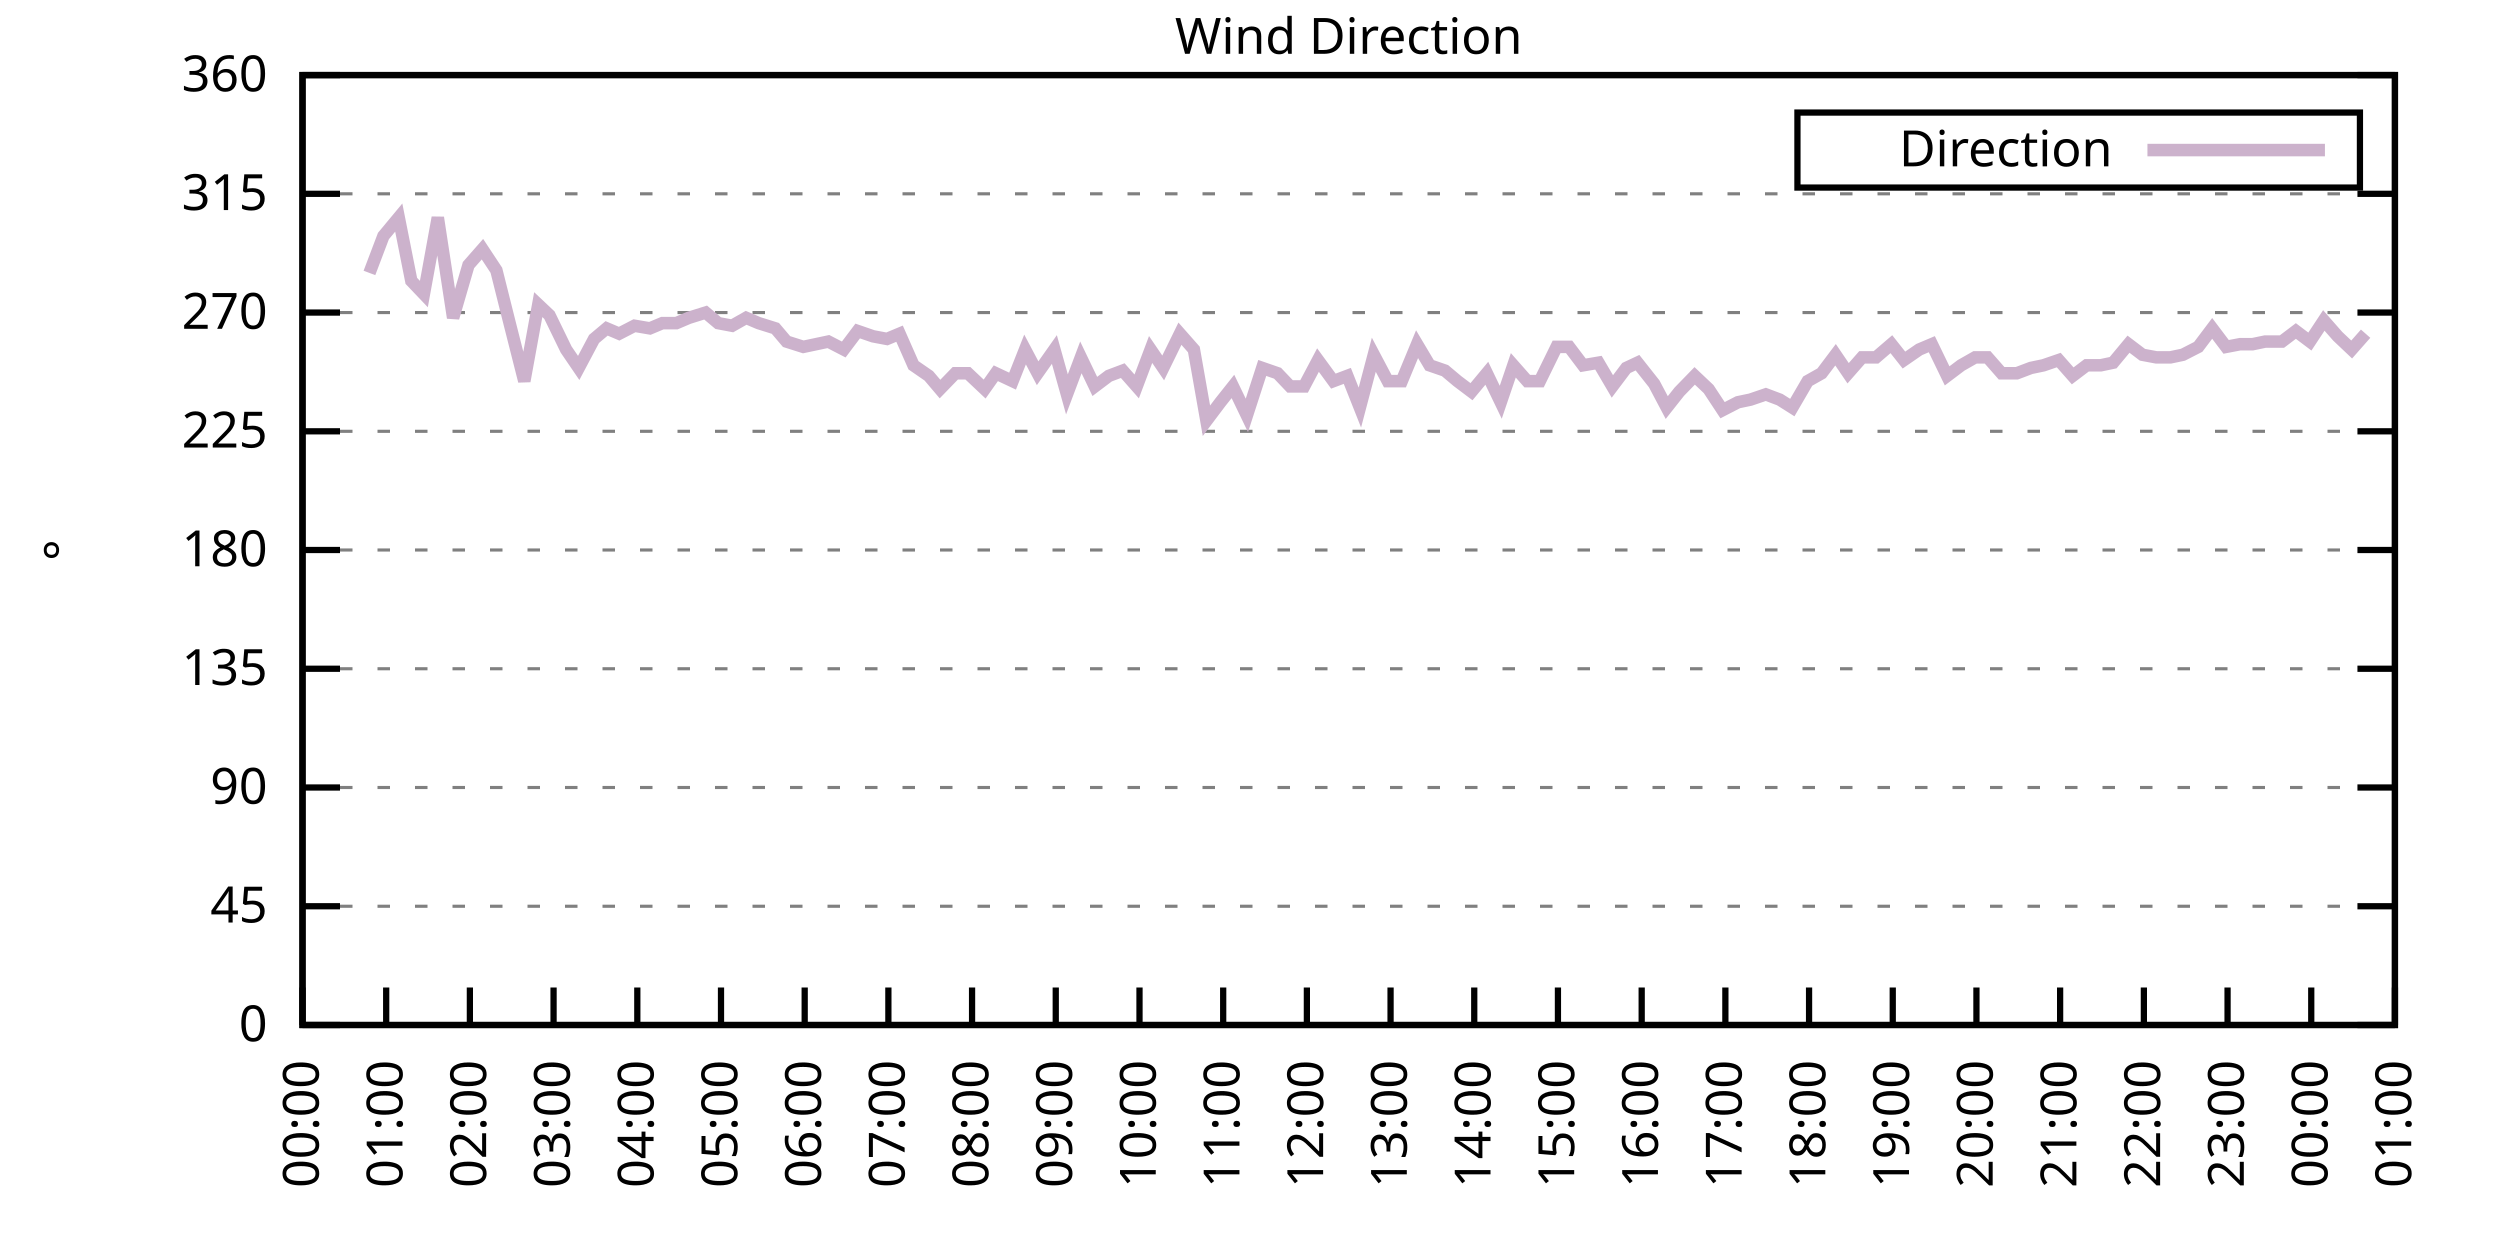
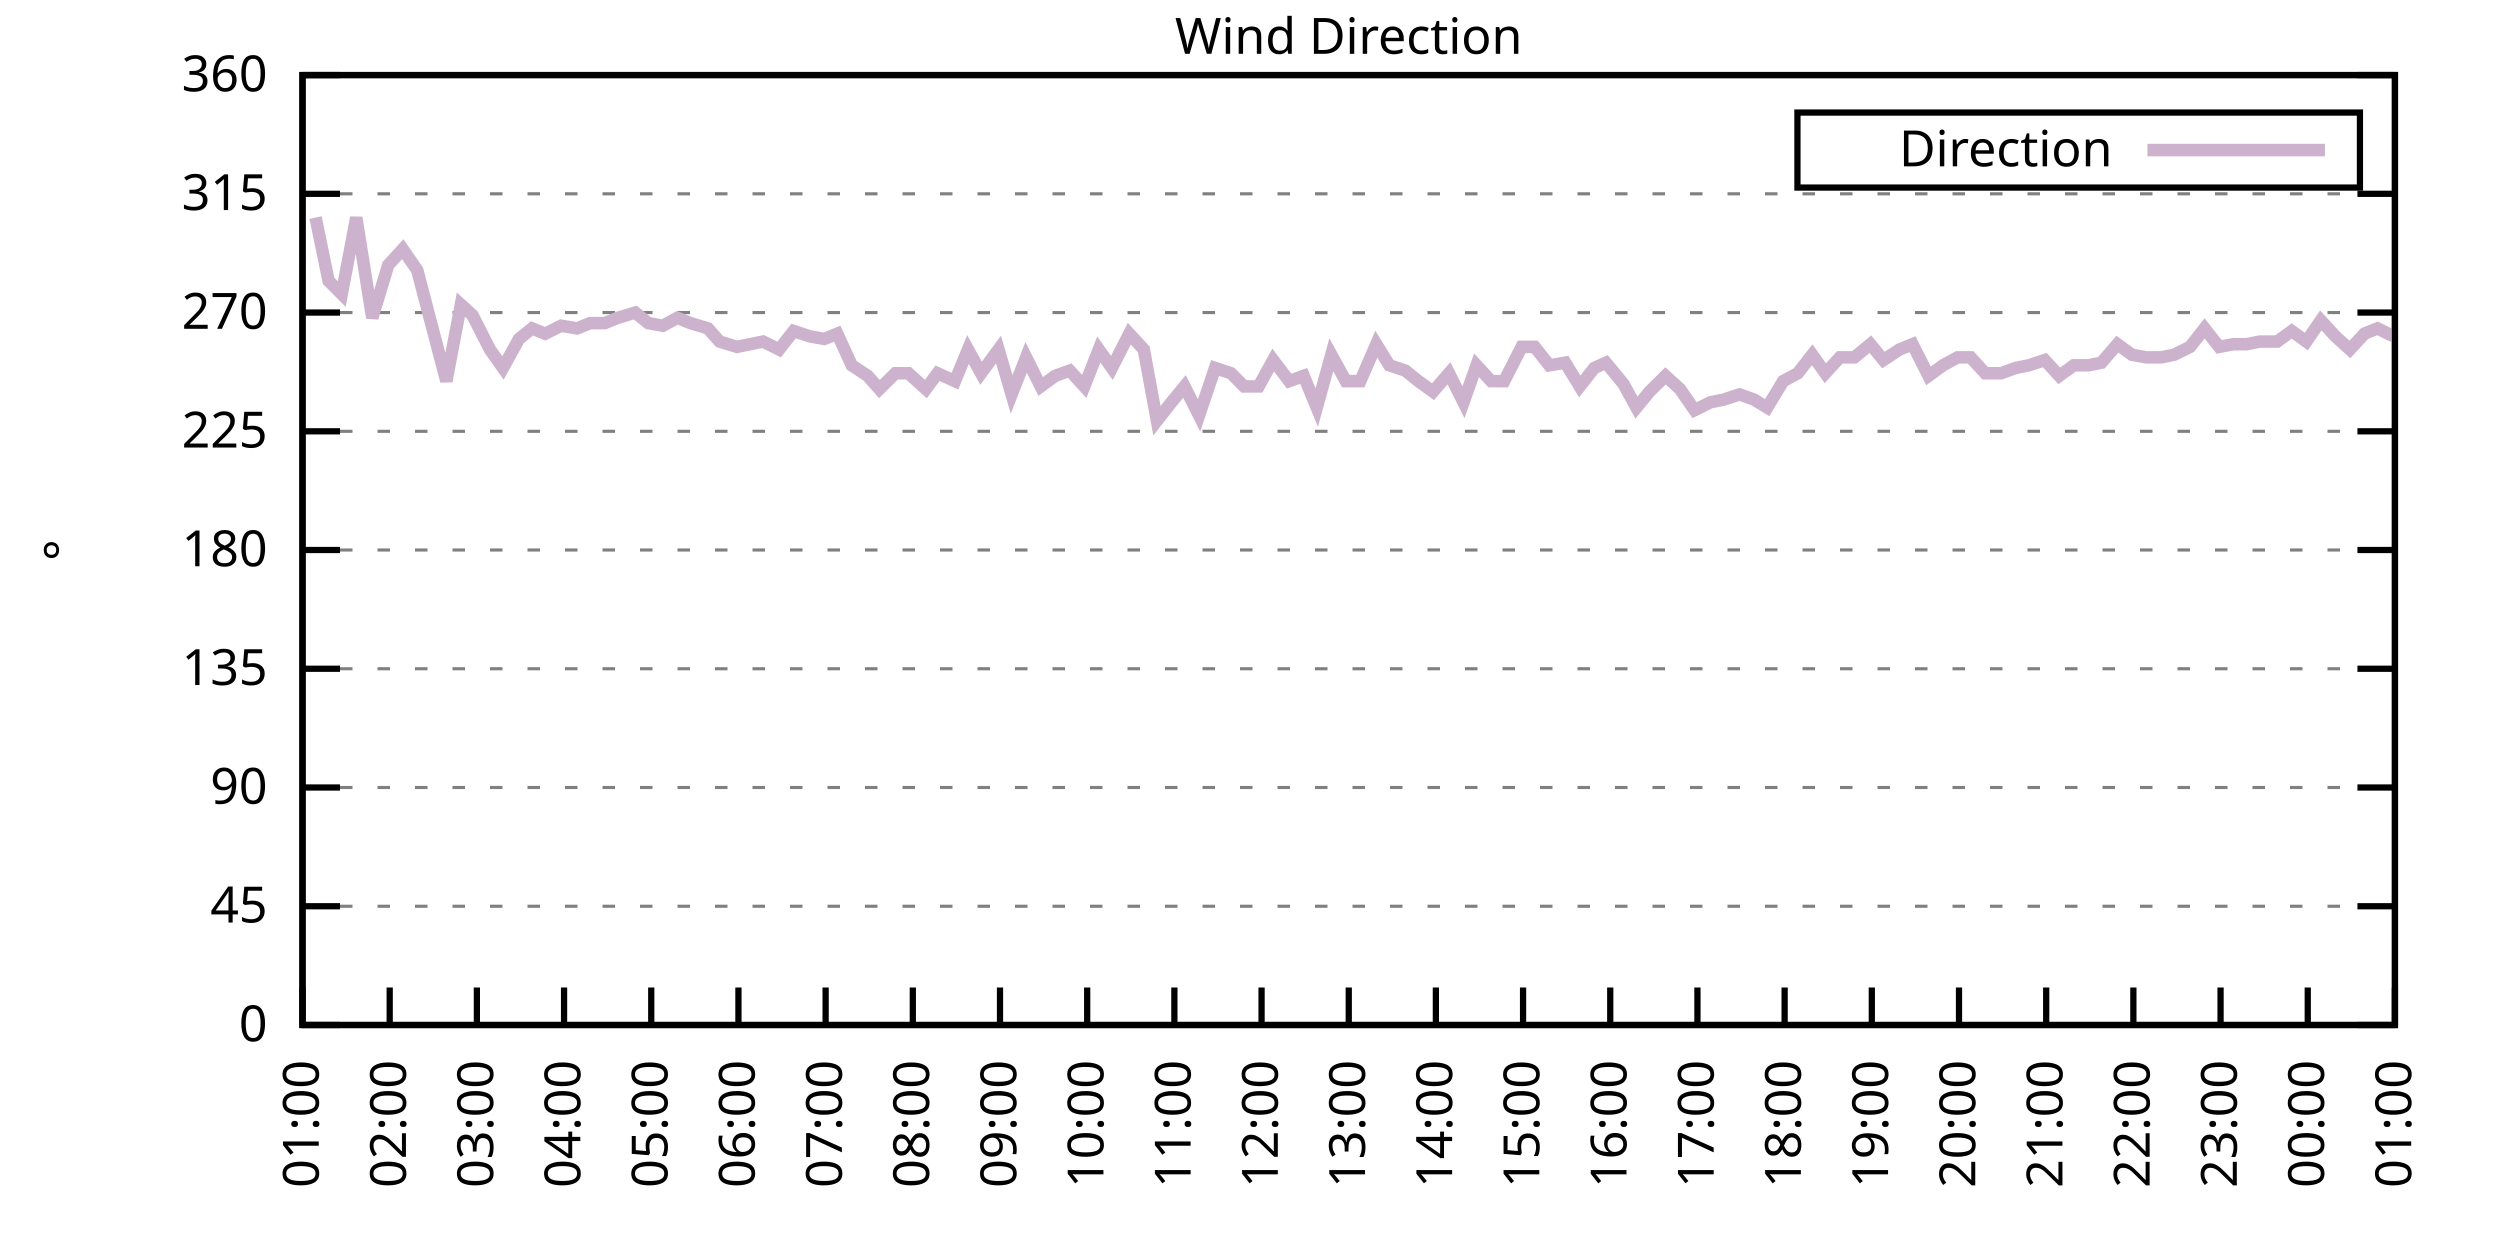
<svg xmlns="http://www.w3.org/2000/svg" xmlns:xlink="http://www.w3.org/1999/xlink" width="400" height="200" viewBox="0 0 400 200">
  <g id="gnuplot_canvas">
    <rect x="0" y="0" width="400" height="200" fill="none" />
    <defs>
      <circle id="gpDot" r="0.5" stroke-width="0.5" stroke="currentColor" />
      <path id="gpPt0" stroke-width="0.333" stroke="currentColor" d="M-1,0 h2 M0,-1 v2" />
      <path id="gpPt1" stroke-width="0.333" stroke="currentColor" d="M-1,-1 L1,1 M1,-1 L-1,1" />
      <path id="gpPt2" stroke-width="0.333" stroke="currentColor" d="M-1,0 L1,0 M0,-1 L0,1 M-1,-1 L1,1 M-1,1 L1,-1" />
      <rect id="gpPt3" stroke-width="0.333" stroke="currentColor" x="-1" y="-1" width="2" height="2" />
      <rect id="gpPt4" stroke-width="0.333" stroke="currentColor" fill="currentColor" x="-1" y="-1" width="2" height="2" />
      <circle id="gpPt5" stroke-width="0.333" stroke="currentColor" cx="0" cy="0" r="1" />
      <use xlink:href="#gpPt5" id="gpPt6" fill="currentColor" stroke="none" />
      <path id="gpPt7" stroke-width="0.333" stroke="currentColor" d="M0,-1.33 L-1.33,0.67 L1.33,0.67 z" />
      <use xlink:href="#gpPt7" id="gpPt8" fill="currentColor" stroke="none" />
      <use xlink:href="#gpPt7" id="gpPt9" stroke="currentColor" transform="rotate(180)" />
      <use xlink:href="#gpPt9" id="gpPt10" fill="currentColor" stroke="none" />
      <use xlink:href="#gpPt3" id="gpPt11" stroke="currentColor" transform="rotate(45)" />
      <use xlink:href="#gpPt11" id="gpPt12" fill="currentColor" stroke="none" />
      <path id="gpPt13" stroke-width="0.333" stroke="currentColor" d="M0,1.330 L1.265,0.411 L0.782,-1.067 L-0.782,-1.076 L-1.265,0.411 z" />
      <use xlink:href="#gpPt13" id="gpPt14" fill="currentColor" stroke="none" />
      <filter id="textbox" filterUnits="objectBoundingBox" x="0" y="0" height="1" width="1">
        <feFlood flood-color="white" flood-opacity="1" result="bgnd" />
        <feComposite in="SourceGraphic" in2="bgnd" operator="atop" />
      </filter>
      <filter id="greybox" filterUnits="objectBoundingBox" x="0" y="0" height="1" width="1">
        <feFlood flood-color="lightgrey" flood-opacity="1" result="grey" />
        <feComposite in="SourceGraphic" in2="grey" operator="atop" />
      </filter>
    </defs>
    <g fill="none" color="white" stroke="currentColor" stroke-width="1.00" stroke-linecap="butt" stroke-linejoin="miter">
</g>
    <g fill="none" color="black" stroke="currentColor" stroke-width="1.00" stroke-linecap="butt" stroke-linejoin="miter">
      <g stroke="none" shape-rendering="crispEdges">
        <polygon fill="rgb(255, 255, 255)" points="48.40,164.00 383.18,164.00 383.18,12.02 48.40,12.02 " />
      </g>
    </g>
    <g fill="none" color="black" stroke="currentColor" stroke-width="1.00" stroke-linecap="butt" stroke-linejoin="miter">
</g>
    <g fill="none" color="black" stroke="black" stroke-width="0.50" stroke-linecap="butt" stroke-linejoin="miter">
</g>
    <g fill="none" color="gray" stroke="currentColor" stroke-width="0.50" stroke-linecap="butt" stroke-linejoin="miter">
      <path stroke="gray" stroke-dasharray="2,4" class="gridline" d="M48.40,164.00 L383.19,164.00  " />
    </g>
    <g fill="none" color="gray" stroke="gray" stroke-width="1.00" stroke-linecap="butt" stroke-linejoin="miter">
</g>
    <g fill="none" color="black" stroke="currentColor" stroke-width="1.00" stroke-linecap="butt" stroke-linejoin="miter">
      <path stroke="black" d="M48.40,164.00 L54.40,164.00 M383.19,164.00 L377.19,164.00  " />
      <g transform="translate(42.80,166.60)" stroke="none" fill="black" font-family="Sans" font-size="8.00" text-anchor="end">
        <text>
          <tspan font-family="Sans"> 0</tspan>
        </text>
      </g>
    </g>
    <g fill="none" color="black" stroke="currentColor" stroke-width="1.00" stroke-linecap="butt" stroke-linejoin="miter">
</g>
    <g fill="none" color="black" stroke="black" stroke-width="0.50" stroke-linecap="butt" stroke-linejoin="miter">
</g>
    <g fill="none" color="gray" stroke="currentColor" stroke-width="0.50" stroke-linecap="butt" stroke-linejoin="miter">
      <path stroke="gray" stroke-dasharray="2,4" class="gridline" d="M48.40,145.00 L383.19,145.00  " />
    </g>
    <g fill="none" color="gray" stroke="gray" stroke-width="1.00" stroke-linecap="butt" stroke-linejoin="miter">
</g>
    <g fill="none" color="black" stroke="currentColor" stroke-width="1.00" stroke-linecap="butt" stroke-linejoin="miter">
      <path stroke="black" d="M48.40,145.00 L54.40,145.00 M383.19,145.00 L377.19,145.00  " />
      <g transform="translate(42.80,147.60)" stroke="none" fill="black" font-family="Sans" font-size="8.00" text-anchor="end">
        <text>
          <tspan font-family="Sans"> 45</tspan>
        </text>
      </g>
    </g>
    <g fill="none" color="black" stroke="currentColor" stroke-width="1.00" stroke-linecap="butt" stroke-linejoin="miter">
</g>
    <g fill="none" color="black" stroke="black" stroke-width="0.50" stroke-linecap="butt" stroke-linejoin="miter">
</g>
    <g fill="none" color="gray" stroke="currentColor" stroke-width="0.50" stroke-linecap="butt" stroke-linejoin="miter">
      <path stroke="gray" stroke-dasharray="2,4" class="gridline" d="M48.40,126.00 L383.19,126.00  " />
    </g>
    <g fill="none" color="gray" stroke="gray" stroke-width="1.00" stroke-linecap="butt" stroke-linejoin="miter">
</g>
    <g fill="none" color="black" stroke="currentColor" stroke-width="1.00" stroke-linecap="butt" stroke-linejoin="miter">
      <path stroke="black" d="M48.40,126.00 L54.40,126.00 M383.19,126.00 L377.19,126.00  " />
      <g transform="translate(42.80,128.60)" stroke="none" fill="black" font-family="Sans" font-size="8.00" text-anchor="end">
        <text>
          <tspan font-family="Sans"> 90</tspan>
        </text>
      </g>
    </g>
    <g fill="none" color="black" stroke="currentColor" stroke-width="1.00" stroke-linecap="butt" stroke-linejoin="miter">
</g>
    <g fill="none" color="black" stroke="black" stroke-width="0.50" stroke-linecap="butt" stroke-linejoin="miter">
</g>
    <g fill="none" color="gray" stroke="currentColor" stroke-width="0.50" stroke-linecap="butt" stroke-linejoin="miter">
      <path stroke="gray" stroke-dasharray="2,4" class="gridline" d="M48.40,107.00 L383.19,107.00  " />
    </g>
    <g fill="none" color="gray" stroke="gray" stroke-width="1.00" stroke-linecap="butt" stroke-linejoin="miter">
</g>
    <g fill="none" color="black" stroke="currentColor" stroke-width="1.00" stroke-linecap="butt" stroke-linejoin="miter">
      <path stroke="black" d="M48.40,107.00 L54.40,107.00 M383.19,107.00 L377.19,107.00  " />
      <g transform="translate(42.80,109.60)" stroke="none" fill="black" font-family="Sans" font-size="8.00" text-anchor="end">
        <text>
          <tspan font-family="Sans"> 135</tspan>
        </text>
      </g>
    </g>
    <g fill="none" color="black" stroke="currentColor" stroke-width="1.00" stroke-linecap="butt" stroke-linejoin="miter">
</g>
    <g fill="none" color="black" stroke="black" stroke-width="0.50" stroke-linecap="butt" stroke-linejoin="miter">
</g>
    <g fill="none" color="gray" stroke="currentColor" stroke-width="0.50" stroke-linecap="butt" stroke-linejoin="miter">
      <path stroke="gray" stroke-dasharray="2,4" class="gridline" d="M48.40,88.00 L383.19,88.00  " />
    </g>
    <g fill="none" color="gray" stroke="gray" stroke-width="1.00" stroke-linecap="butt" stroke-linejoin="miter">
</g>
    <g fill="none" color="black" stroke="currentColor" stroke-width="1.00" stroke-linecap="butt" stroke-linejoin="miter">
      <path stroke="black" d="M48.40,88.00 L54.40,88.00 M383.19,88.00 L377.19,88.00  " />
      <g transform="translate(42.80,90.60)" stroke="none" fill="black" font-family="Sans" font-size="8.00" text-anchor="end">
        <text>
          <tspan font-family="Sans"> 180</tspan>
        </text>
      </g>
    </g>
    <g fill="none" color="black" stroke="currentColor" stroke-width="1.00" stroke-linecap="butt" stroke-linejoin="miter">
</g>
    <g fill="none" color="black" stroke="black" stroke-width="0.50" stroke-linecap="butt" stroke-linejoin="miter">
</g>
    <g fill="none" color="gray" stroke="currentColor" stroke-width="0.50" stroke-linecap="butt" stroke-linejoin="miter">
      <path stroke="gray" stroke-dasharray="2,4" class="gridline" d="M48.40,69.01 L383.19,69.01  " />
    </g>
    <g fill="none" color="gray" stroke="gray" stroke-width="1.00" stroke-linecap="butt" stroke-linejoin="miter">
</g>
    <g fill="none" color="black" stroke="currentColor" stroke-width="1.00" stroke-linecap="butt" stroke-linejoin="miter">
      <path stroke="black" d="M48.40,69.01 L54.40,69.01 M383.19,69.01 L377.19,69.01  " />
      <g transform="translate(42.80,71.61)" stroke="none" fill="black" font-family="Sans" font-size="8.00" text-anchor="end">
        <text>
          <tspan font-family="Sans"> 225</tspan>
        </text>
      </g>
    </g>
    <g fill="none" color="black" stroke="currentColor" stroke-width="1.00" stroke-linecap="butt" stroke-linejoin="miter">
</g>
    <g fill="none" color="black" stroke="black" stroke-width="0.50" stroke-linecap="butt" stroke-linejoin="miter">
</g>
    <g fill="none" color="gray" stroke="currentColor" stroke-width="0.50" stroke-linecap="butt" stroke-linejoin="miter">
      <path stroke="gray" stroke-dasharray="2,4" class="gridline" d="M48.40,50.01 L383.19,50.01  " />
    </g>
    <g fill="none" color="gray" stroke="gray" stroke-width="1.00" stroke-linecap="butt" stroke-linejoin="miter">
</g>
    <g fill="none" color="black" stroke="currentColor" stroke-width="1.00" stroke-linecap="butt" stroke-linejoin="miter">
      <path stroke="black" d="M48.40,50.01 L54.40,50.01 M383.19,50.01 L377.19,50.01  " />
      <g transform="translate(42.80,52.61)" stroke="none" fill="black" font-family="Sans" font-size="8.00" text-anchor="end">
        <text>
          <tspan font-family="Sans"> 270</tspan>
        </text>
      </g>
    </g>
    <g fill="none" color="black" stroke="currentColor" stroke-width="1.00" stroke-linecap="butt" stroke-linejoin="miter">
</g>
    <g fill="none" color="black" stroke="black" stroke-width="0.50" stroke-linecap="butt" stroke-linejoin="miter">
</g>
    <g fill="none" color="gray" stroke="currentColor" stroke-width="0.50" stroke-linecap="butt" stroke-linejoin="miter">
      <path stroke="gray" stroke-dasharray="2,4" class="gridline" d="M48.40,31.01 L383.19,31.01  " />
    </g>
    <g fill="none" color="gray" stroke="gray" stroke-width="1.00" stroke-linecap="butt" stroke-linejoin="miter">
</g>
    <g fill="none" color="black" stroke="currentColor" stroke-width="1.00" stroke-linecap="butt" stroke-linejoin="miter">
      <path stroke="black" d="M48.40,31.01 L54.40,31.01 M383.19,31.01 L377.19,31.01  " />
      <g transform="translate(42.80,33.61)" stroke="none" fill="black" font-family="Sans" font-size="8.00" text-anchor="end">
        <text>
          <tspan font-family="Sans"> 315</tspan>
        </text>
      </g>
    </g>
    <g fill="none" color="black" stroke="currentColor" stroke-width="1.00" stroke-linecap="butt" stroke-linejoin="miter">
</g>
    <g fill="none" color="black" stroke="black" stroke-width="0.50" stroke-linecap="butt" stroke-linejoin="miter">
</g>
    <g fill="none" color="gray" stroke="currentColor" stroke-width="0.50" stroke-linecap="butt" stroke-linejoin="miter">
      <path stroke="gray" stroke-dasharray="2,4" class="gridline" d="M48.40,12.01 L383.19,12.01  " />
    </g>
    <g fill="none" color="gray" stroke="gray" stroke-width="1.00" stroke-linecap="butt" stroke-linejoin="miter">
</g>
    <g fill="none" color="black" stroke="currentColor" stroke-width="1.00" stroke-linecap="butt" stroke-linejoin="miter">
      <path stroke="black" d="M48.40,12.01 L54.40,12.01 M383.19,12.01 L377.19,12.01  " />
      <g transform="translate(42.80,14.61)" stroke="none" fill="black" font-family="Sans" font-size="8.00" text-anchor="end">
        <text>
          <tspan font-family="Sans"> 360</tspan>
        </text>
      </g>
    </g>
    <g fill="none" color="black" stroke="currentColor" stroke-width="1.00" stroke-linecap="butt" stroke-linejoin="miter">
      <path stroke="black" d="M48.40,164.00 L48.40,158.00  " />
      <g transform="translate(51.00,169.60) rotate(270.00)" stroke="none" fill="black" font-family="Sans" font-size="8.00" text-anchor="end">
        <text>
-           <tspan font-family="Sans">00:00</tspan>
-         </text>
-       </g>
-     </g>
-     <g fill="none" color="black" stroke="currentColor" stroke-width="1.00" stroke-linecap="butt" stroke-linejoin="miter">
-       <path stroke="black" d="M61.79,164.00 L61.79,158.00  " />
-       <g transform="translate(64.39,169.60) rotate(270.00)" stroke="none" fill="black" font-family="Sans" font-size="8.00" text-anchor="end">
-         <text>
          <tspan font-family="Sans">01:00</tspan>
        </text>
      </g>
    </g>
    <g fill="none" color="black" stroke="currentColor" stroke-width="1.00" stroke-linecap="butt" stroke-linejoin="miter">
-       <path stroke="black" d="M75.18,164.00 L75.18,158.00  " />
-       <g transform="translate(77.78,169.60) rotate(270.00)" stroke="none" fill="black" font-family="Sans" font-size="8.00" text-anchor="end">
+       <path stroke="black" d="M62.35,164.00 L62.35,158.00  " />
+       <g transform="translate(64.95,169.60) rotate(270.00)" stroke="none" fill="black" font-family="Sans" font-size="8.00" text-anchor="end">
        <text>
          <tspan font-family="Sans">02:00</tspan>
        </text>
      </g>
    </g>
    <g fill="none" color="black" stroke="currentColor" stroke-width="1.00" stroke-linecap="butt" stroke-linejoin="miter">
-       <path stroke="black" d="M88.57,164.00 L88.57,158.00  " />
-       <g transform="translate(91.17,169.60) rotate(270.00)" stroke="none" fill="black" font-family="Sans" font-size="8.00" text-anchor="end">
+       <path stroke="black" d="M76.30,164.00 L76.30,158.00  " />
+       <g transform="translate(78.90,169.60) rotate(270.00)" stroke="none" fill="black" font-family="Sans" font-size="8.00" text-anchor="end">
        <text>
          <tspan font-family="Sans">03:00</tspan>
        </text>
      </g>
    </g>
    <g fill="none" color="black" stroke="currentColor" stroke-width="1.00" stroke-linecap="butt" stroke-linejoin="miter">
-       <path stroke="black" d="M101.97,164.00 L101.97,158.00  " />
-       <g transform="translate(104.57,169.60) rotate(270.00)" stroke="none" fill="black" font-family="Sans" font-size="8.00" text-anchor="end">
+       <path stroke="black" d="M90.25,164.00 L90.25,158.00  " />
+       <g transform="translate(92.85,169.60) rotate(270.00)" stroke="none" fill="black" font-family="Sans" font-size="8.00" text-anchor="end">
        <text>
          <tspan font-family="Sans">04:00</tspan>
        </text>
      </g>
    </g>
    <g fill="none" color="black" stroke="currentColor" stroke-width="1.00" stroke-linecap="butt" stroke-linejoin="miter">
-       <path stroke="black" d="M115.36,164.00 L115.36,158.00  " />
-       <g transform="translate(117.96,169.60) rotate(270.00)" stroke="none" fill="black" font-family="Sans" font-size="8.00" text-anchor="end">
+       <path stroke="black" d="M104.20,164.00 L104.20,158.00  " />
+       <g transform="translate(106.80,169.60) rotate(270.00)" stroke="none" fill="black" font-family="Sans" font-size="8.00" text-anchor="end">
        <text>
          <tspan font-family="Sans">05:00</tspan>
        </text>
      </g>
    </g>
    <g fill="none" color="black" stroke="currentColor" stroke-width="1.00" stroke-linecap="butt" stroke-linejoin="miter">
-       <path stroke="black" d="M128.75,164.00 L128.75,158.00  " />
-       <g transform="translate(131.35,169.60) rotate(270.00)" stroke="none" fill="black" font-family="Sans" font-size="8.00" text-anchor="end">
+       <path stroke="black" d="M118.15,164.00 L118.15,158.00  " />
+       <g transform="translate(120.75,169.60) rotate(270.00)" stroke="none" fill="black" font-family="Sans" font-size="8.00" text-anchor="end">
        <text>
          <tspan font-family="Sans">06:00</tspan>
        </text>
      </g>
    </g>
    <g fill="none" color="black" stroke="currentColor" stroke-width="1.00" stroke-linecap="butt" stroke-linejoin="miter">
-       <path stroke="black" d="M142.14,164.00 L142.14,158.00  " />
-       <g transform="translate(144.74,169.60) rotate(270.00)" stroke="none" fill="black" font-family="Sans" font-size="8.00" text-anchor="end">
+       <path stroke="black" d="M132.10,164.00 L132.10,158.00  " />
+       <g transform="translate(134.70,169.60) rotate(270.00)" stroke="none" fill="black" font-family="Sans" font-size="8.00" text-anchor="end">
        <text>
          <tspan font-family="Sans">07:00</tspan>
        </text>
      </g>
    </g>
    <g fill="none" color="black" stroke="currentColor" stroke-width="1.00" stroke-linecap="butt" stroke-linejoin="miter">
-       <path stroke="black" d="M155.53,164.00 L155.53,158.00  " />
-       <g transform="translate(158.13,169.60) rotate(270.00)" stroke="none" fill="black" font-family="Sans" font-size="8.00" text-anchor="end">
+       <path stroke="black" d="M146.05,164.00 L146.05,158.00  " />
+       <g transform="translate(148.65,169.60) rotate(270.00)" stroke="none" fill="black" font-family="Sans" font-size="8.00" text-anchor="end">
        <text>
          <tspan font-family="Sans">08:00</tspan>
        </text>
      </g>
    </g>
    <g fill="none" color="black" stroke="currentColor" stroke-width="1.00" stroke-linecap="butt" stroke-linejoin="miter">
-       <path stroke="black" d="M168.92,164.00 L168.92,158.00  " />
-       <g transform="translate(171.52,169.60) rotate(270.00)" stroke="none" fill="black" font-family="Sans" font-size="8.00" text-anchor="end">
+       <path stroke="black" d="M160.00,164.00 L160.00,158.00  " />
+       <g transform="translate(162.60,169.60) rotate(270.00)" stroke="none" fill="black" font-family="Sans" font-size="8.00" text-anchor="end">
        <text>
          <tspan font-family="Sans">09:00</tspan>
        </text>
      </g>
    </g>
    <g fill="none" color="black" stroke="currentColor" stroke-width="1.00" stroke-linecap="butt" stroke-linejoin="miter">
-       <path stroke="black" d="M182.32,164.00 L182.32,158.00  " />
-       <g transform="translate(184.92,169.60) rotate(270.00)" stroke="none" fill="black" font-family="Sans" font-size="8.00" text-anchor="end">
+       <path stroke="black" d="M173.95,164.00 L173.95,158.00  " />
+       <g transform="translate(176.55,169.60) rotate(270.00)" stroke="none" fill="black" font-family="Sans" font-size="8.00" text-anchor="end">
        <text>
          <tspan font-family="Sans">10:00</tspan>
        </text>
      </g>
    </g>
    <g fill="none" color="black" stroke="currentColor" stroke-width="1.00" stroke-linecap="butt" stroke-linejoin="miter">
-       <path stroke="black" d="M195.71,164.00 L195.71,158.00  " />
-       <g transform="translate(198.31,169.60) rotate(270.00)" stroke="none" fill="black" font-family="Sans" font-size="8.00" text-anchor="end">
+       <path stroke="black" d="M187.90,164.00 L187.90,158.00  " />
+       <g transform="translate(190.50,169.60) rotate(270.00)" stroke="none" fill="black" font-family="Sans" font-size="8.00" text-anchor="end">
        <text>
          <tspan font-family="Sans">11:00</tspan>
        </text>
      </g>
    </g>
    <g fill="none" color="black" stroke="currentColor" stroke-width="1.00" stroke-linecap="butt" stroke-linejoin="miter">
-       <path stroke="black" d="M209.10,164.00 L209.10,158.00  " />
-       <g transform="translate(211.70,169.60) rotate(270.00)" stroke="none" fill="black" font-family="Sans" font-size="8.00" text-anchor="end">
+       <path stroke="black" d="M201.85,164.00 L201.85,158.00  " />
+       <g transform="translate(204.45,169.60) rotate(270.00)" stroke="none" fill="black" font-family="Sans" font-size="8.00" text-anchor="end">
        <text>
          <tspan font-family="Sans">12:00</tspan>
        </text>
      </g>
    </g>
    <g fill="none" color="black" stroke="currentColor" stroke-width="1.00" stroke-linecap="butt" stroke-linejoin="miter">
-       <path stroke="black" d="M222.49,164.00 L222.49,158.00  " />
-       <g transform="translate(225.09,169.60) rotate(270.00)" stroke="none" fill="black" font-family="Sans" font-size="8.00" text-anchor="end">
+       <path stroke="black" d="M215.80,164.00 L215.80,158.00  " />
+       <g transform="translate(218.40,169.60) rotate(270.00)" stroke="none" fill="black" font-family="Sans" font-size="8.00" text-anchor="end">
        <text>
          <tspan font-family="Sans">13:00</tspan>
        </text>
      </g>
    </g>
    <g fill="none" color="black" stroke="currentColor" stroke-width="1.00" stroke-linecap="butt" stroke-linejoin="miter">
-       <path stroke="black" d="M235.88,164.00 L235.88,158.00  " />
-       <g transform="translate(238.48,169.60) rotate(270.00)" stroke="none" fill="black" font-family="Sans" font-size="8.00" text-anchor="end">
+       <path stroke="black" d="M229.74,164.00 L229.74,158.00  " />
+       <g transform="translate(232.34,169.60) rotate(270.00)" stroke="none" fill="black" font-family="Sans" font-size="8.00" text-anchor="end">
        <text>
          <tspan font-family="Sans">14:00</tspan>
        </text>
      </g>
    </g>
    <g fill="none" color="black" stroke="currentColor" stroke-width="1.00" stroke-linecap="butt" stroke-linejoin="miter">
-       <path stroke="black" d="M249.27,164.00 L249.27,158.00  " />
-       <g transform="translate(251.87,169.60) rotate(270.00)" stroke="none" fill="black" font-family="Sans" font-size="8.00" text-anchor="end">
+       <path stroke="black" d="M243.69,164.00 L243.69,158.00  " />
+       <g transform="translate(246.29,169.60) rotate(270.00)" stroke="none" fill="black" font-family="Sans" font-size="8.00" text-anchor="end">
        <text>
          <tspan font-family="Sans">15:00</tspan>
        </text>
      </g>
    </g>
    <g fill="none" color="black" stroke="currentColor" stroke-width="1.00" stroke-linecap="butt" stroke-linejoin="miter">
-       <path stroke="black" d="M262.67,164.00 L262.67,158.00  " />
-       <g transform="translate(265.27,169.60) rotate(270.00)" stroke="none" fill="black" font-family="Sans" font-size="8.00" text-anchor="end">
+       <path stroke="black" d="M257.64,164.00 L257.64,158.00  " />
+       <g transform="translate(260.24,169.60) rotate(270.00)" stroke="none" fill="black" font-family="Sans" font-size="8.00" text-anchor="end">
        <text>
          <tspan font-family="Sans">16:00</tspan>
        </text>
      </g>
    </g>
    <g fill="none" color="black" stroke="currentColor" stroke-width="1.00" stroke-linecap="butt" stroke-linejoin="miter">
-       <path stroke="black" d="M276.06,164.00 L276.06,158.00  " />
-       <g transform="translate(278.66,169.60) rotate(270.00)" stroke="none" fill="black" font-family="Sans" font-size="8.00" text-anchor="end">
+       <path stroke="black" d="M271.59,164.00 L271.59,158.00  " />
+       <g transform="translate(274.19,169.60) rotate(270.00)" stroke="none" fill="black" font-family="Sans" font-size="8.00" text-anchor="end">
        <text>
          <tspan font-family="Sans">17:00</tspan>
        </text>
      </g>
    </g>
    <g fill="none" color="black" stroke="currentColor" stroke-width="1.00" stroke-linecap="butt" stroke-linejoin="miter">
-       <path stroke="black" d="M289.45,164.00 L289.45,158.00  " />
-       <g transform="translate(292.05,169.60) rotate(270.00)" stroke="none" fill="black" font-family="Sans" font-size="8.00" text-anchor="end">
+       <path stroke="black" d="M285.54,164.00 L285.54,158.00  " />
+       <g transform="translate(288.14,169.60) rotate(270.00)" stroke="none" fill="black" font-family="Sans" font-size="8.00" text-anchor="end">
        <text>
          <tspan font-family="Sans">18:00</tspan>
        </text>
      </g>
    </g>
    <g fill="none" color="black" stroke="currentColor" stroke-width="1.00" stroke-linecap="butt" stroke-linejoin="miter">
-       <path stroke="black" d="M302.84,164.00 L302.84,158.00  " />
-       <g transform="translate(305.44,169.60) rotate(270.00)" stroke="none" fill="black" font-family="Sans" font-size="8.00" text-anchor="end">
+       <path stroke="black" d="M299.49,164.00 L299.49,158.00  " />
+       <g transform="translate(302.09,169.60) rotate(270.00)" stroke="none" fill="black" font-family="Sans" font-size="8.00" text-anchor="end">
        <text>
          <tspan font-family="Sans">19:00</tspan>
        </text>
      </g>
    </g>
    <g fill="none" color="black" stroke="currentColor" stroke-width="1.00" stroke-linecap="butt" stroke-linejoin="miter">
-       <path stroke="black" d="M316.23,164.00 L316.23,158.00  " />
-       <g transform="translate(318.83,169.60) rotate(270.00)" stroke="none" fill="black" font-family="Sans" font-size="8.00" text-anchor="end">
+       <path stroke="black" d="M313.44,164.00 L313.44,158.00  " />
+       <g transform="translate(316.04,169.60) rotate(270.00)" stroke="none" fill="black" font-family="Sans" font-size="8.00" text-anchor="end">
        <text>
          <tspan font-family="Sans">20:00</tspan>
        </text>
      </g>
    </g>
    <g fill="none" color="black" stroke="currentColor" stroke-width="1.00" stroke-linecap="butt" stroke-linejoin="miter">
-       <path stroke="black" d="M329.62,164.00 L329.62,158.00  " />
-       <g transform="translate(332.22,169.60) rotate(270.00)" stroke="none" fill="black" font-family="Sans" font-size="8.00" text-anchor="end">
+       <path stroke="black" d="M327.39,164.00 L327.39,158.00  " />
+       <g transform="translate(329.99,169.60) rotate(270.00)" stroke="none" fill="black" font-family="Sans" font-size="8.00" text-anchor="end">
        <text>
          <tspan font-family="Sans">21:00</tspan>
        </text>
      </g>
    </g>
    <g fill="none" color="black" stroke="currentColor" stroke-width="1.00" stroke-linecap="butt" stroke-linejoin="miter">
-       <path stroke="black" d="M343.02,164.00 L343.02,158.00  " />
-       <g transform="translate(345.62,169.60) rotate(270.00)" stroke="none" fill="black" font-family="Sans" font-size="8.00" text-anchor="end">
+       <path stroke="black" d="M341.34,164.00 L341.34,158.00  " />
+       <g transform="translate(343.94,169.60) rotate(270.00)" stroke="none" fill="black" font-family="Sans" font-size="8.00" text-anchor="end">
        <text>
          <tspan font-family="Sans">22:00</tspan>
        </text>
      </g>
    </g>
    <g fill="none" color="black" stroke="currentColor" stroke-width="1.00" stroke-linecap="butt" stroke-linejoin="miter">
-       <path stroke="black" d="M356.41,164.00 L356.41,158.00  " />
-       <g transform="translate(359.01,169.60) rotate(270.00)" stroke="none" fill="black" font-family="Sans" font-size="8.00" text-anchor="end">
+       <path stroke="black" d="M355.29,164.00 L355.29,158.00  " />
+       <g transform="translate(357.89,169.60) rotate(270.00)" stroke="none" fill="black" font-family="Sans" font-size="8.00" text-anchor="end">
        <text>
          <tspan font-family="Sans">23:00</tspan>
        </text>
      </g>
    </g>
    <g fill="none" color="black" stroke="currentColor" stroke-width="1.00" stroke-linecap="butt" stroke-linejoin="miter">
-       <path stroke="black" d="M369.80,164.00 L369.80,158.00  " />
-       <g transform="translate(372.40,169.60) rotate(270.00)" stroke="none" fill="black" font-family="Sans" font-size="8.00" text-anchor="end">
+       <path stroke="black" d="M369.24,164.00 L369.24,158.00  " />
+       <g transform="translate(371.84,169.60) rotate(270.00)" stroke="none" fill="black" font-family="Sans" font-size="8.00" text-anchor="end">
        <text>
          <tspan font-family="Sans">00:00</tspan>
        </text>
      </g>
    </g>
    <g fill="none" color="black" stroke="currentColor" stroke-width="1.00" stroke-linecap="butt" stroke-linejoin="miter">
      <path stroke="black" d="M383.19,164.00 L383.19,158.00  " />
      <g transform="translate(385.79,169.60) rotate(270.00)" stroke="none" fill="black" font-family="Sans" font-size="8.00" text-anchor="end">
        <text>
          <tspan font-family="Sans">01:00</tspan>
        </text>
      </g>
    </g>
    <g fill="none" color="black" stroke="currentColor" stroke-width="1.00" stroke-linecap="butt" stroke-linejoin="miter">
</g>
    <g fill="none" color="black" stroke="currentColor" stroke-width="1.00" stroke-linecap="butt" stroke-linejoin="miter">
      <path stroke="black" d="M48.40,12.01 L48.40,164.00 L383.19,164.00 L383.19,12.01 L48.40,12.01 Z  " />
    </g>
    <g fill="none" color="black" stroke="currentColor" stroke-width="1.00" stroke-linecap="butt" stroke-linejoin="miter">
</g>
    <g fill="none" color="black" stroke="currentColor" stroke-width="1.00" stroke-linecap="butt" stroke-linejoin="miter">
      <path stroke="black" d="M287.59,30.01 L287.59,18.01 L377.59,18.01 L377.59,30.01 L287.59,30.01 Z  " />
    </g>
    <g id="Wind_direction_plot_1">
      <g fill="none" color="white" stroke="black" stroke-width="2.00" stroke-linecap="butt" stroke-linejoin="miter">
</g>
      <g fill="none" color="black" stroke="currentColor" stroke-width="2.00" stroke-linecap="butt" stroke-linejoin="miter">
        <g transform="translate(337.99,26.61)" stroke="none" fill="black" font-family="Sans" font-size="8.00" text-anchor="end">
          <text>
            <tspan font-family="Sans">Direction</tspan>
          </text>
        </g>
      </g>
      <g fill="none" color="black" stroke="currentColor" stroke-width="2.00" stroke-linecap="butt" stroke-linejoin="miter">
-         <path stroke="rgb(204, 178, 204)" d="M343.59,24.01 L371.99,24.01 M59.11,43.67 L61.35,37.76 L63.80,34.81 L65.81,44.94 L67.82,47.05 L70.05,34.81   L72.50,50.85 L74.96,42.41 L77.19,39.87 L79.42,43.25 L81.43,51.27 L83.89,60.98 L86.12,48.74 L87.91,50.43   L90.58,55.92 L92.59,58.87 L95.05,54.23 L97.06,52.54 L99.06,53.39 L101.52,52.12 L103.98,52.54 L105.98,51.70   L108.22,51.70 L110.22,50.85 L112.90,50.01 L114.91,51.70 L117.14,52.12 L119.38,50.85 L121.38,51.70 L124.06,52.54   L125.85,54.65 L128.53,55.50 L132.54,54.65 L135.00,55.92 L137.23,52.96 L139.69,53.81 L141.92,54.23 L143.93,53.39   L146.16,58.45 L148.61,60.14 L150.40,62.25 L152.85,59.72 L154.86,59.72 L157.54,62.25 L159.33,59.72 L162.01,60.98   L164.01,55.92 L166.02,59.72 L168.70,55.92 L170.71,63.10 L172.94,57.18 L175.17,61.83 L177.41,60.14 L179.64,59.30   L181.87,61.83 L184.10,55.92 L186.11,58.87 L188.79,53.39 L191.02,55.92 L193.03,67.32 L195.26,64.36 L197.27,61.83   L199.50,66.47 L201.96,58.87 L204.41,59.72 L206.42,61.83 L208.65,61.83 L210.88,57.61 L213.34,60.98 L215.57,60.14   L217.58,65.21 L219.81,56.76 L222.04,60.98 L224.28,60.98 L226.73,55.07 L228.74,58.45 L231.20,59.30 L233.20,60.98   L235.44,62.67 L237.89,59.72 L240.12,64.36 L242.13,58.45 L244.36,60.98 L246.37,60.98 L249.05,55.50 L251.06,55.50   L253.29,58.45 L255.75,58.03 L257.98,61.83 L260.21,58.87 L262.00,58.03 L264.67,61.41 L266.68,65.21 L268.69,62.67   L271.15,60.14 L273.38,62.25 L275.61,65.63 L278.07,64.36 L280.07,63.94 L282.53,63.10 L284.76,63.94 L286.77,65.21   L289.23,60.98 L291.46,59.72 L293.69,56.76 L295.70,59.72 L297.93,57.18 L300.16,57.18 L302.62,55.07 L304.63,57.61   L307.08,55.92 L309.09,55.07 L311.54,60.14 L313.78,58.45 L316.01,57.18 L318.02,57.18 L320.25,59.72 L322.70,59.72   L324.94,58.87 L326.95,58.45 L329.40,57.61 L331.63,60.14 L333.86,58.45 L336.10,58.45 L338.10,58.03 L340.56,55.07   L342.79,56.76 L345.02,57.18 L347.26,57.18 L349.26,56.76 L351.72,55.50 L353.95,52.54 L356.18,55.50 L358.42,55.07   L360.42,55.07 L362.43,54.65 L365.11,54.65 L367.34,52.96 L369.58,54.65 L371.81,51.27 L374.04,53.81 L376.27,55.92   L378.50,53.39  " />
+         <path stroke="rgb(204, 178, 204)" d="M343.59,24.01 L371.99,24.01 M50.49,34.81 L52.58,44.94 L54.68,47.05 L57.00,34.81 L59.56,50.85 L62.12,42.41   L64.44,39.87 L66.77,43.25 L68.86,51.27 L71.42,60.98 L73.74,48.74 L75.60,50.43 L78.39,55.92 L80.48,58.87   L83.04,54.23 L85.13,52.54 L87.23,53.39 L89.78,52.12 L92.34,52.54 L94.43,51.70 L96.76,51.70 L98.85,50.85   L101.64,50.01 L103.73,51.70 L106.06,52.12 L108.38,50.85 L110.48,51.70 L113.27,52.54 L115.13,54.65 L117.92,55.50   L122.10,54.65 L124.66,55.92 L126.98,52.96 L129.54,53.81 L131.87,54.23 L133.96,53.39 L136.28,58.45 L138.84,60.14   L140.70,62.25 L143.26,59.72 L145.35,59.72 L148.14,62.25 L150.00,59.72 L152.79,60.98 L154.88,55.92 L156.97,59.72   L159.76,55.92 L161.86,63.10 L164.18,57.18 L166.51,61.83 L168.83,60.14 L171.16,59.30 L173.48,61.83 L175.81,55.92   L177.90,58.87 L180.69,53.39 L183.01,55.92 L185.11,67.32 L187.43,64.36 L189.52,61.83 L191.85,66.47 L194.41,58.87   L196.96,59.72 L199.06,61.83 L201.38,61.83 L203.71,57.61 L206.26,60.98 L208.59,60.14 L210.68,65.21 L213.01,56.76   L215.33,60.98 L217.65,60.98 L220.21,55.07 L222.30,58.45 L224.86,59.30 L226.95,60.98 L229.28,62.67 L231.84,59.72   L234.16,64.36 L236.25,58.45 L238.58,60.98 L240.67,60.98 L243.46,55.50 L245.55,55.50 L247.88,58.45 L250.44,58.03   L252.76,61.83 L255.09,58.87 L256.95,58.03 L259.74,61.41 L261.83,65.21 L263.92,62.67 L266.48,60.14 L268.80,62.25   L271.13,65.63 L273.69,64.36 L275.78,63.94 L278.34,63.10 L280.66,63.94 L282.75,65.21 L285.31,60.98 L287.64,59.72   L289.96,56.76 L292.05,59.72 L294.38,57.18 L296.70,57.18 L299.26,55.07 L301.35,57.61 L303.91,55.92 L306.00,55.07   L308.56,60.14 L310.88,58.45 L313.21,57.18 L315.30,57.18 L317.63,59.72 L320.18,59.72 L322.51,58.87 L324.60,58.45   L327.16,57.61 L329.48,60.14 L331.81,58.45 L334.13,58.45 L336.23,58.03 L338.78,55.07 L341.11,56.76 L343.43,57.18   L345.76,57.18 L347.85,56.76 L350.41,55.50 L352.73,52.54 L355.06,55.50 L357.38,55.07 L359.48,55.07 L361.57,54.65   L364.36,54.65 L366.68,52.96 L369.01,54.65 L371.33,51.27 L373.66,53.81 L375.98,55.92 L378.31,53.39 L380.40,52.54   L382.96,53.81  " />
      </g>
    </g>
    <g fill="none" color="black" stroke="currentColor" stroke-width="2.00" stroke-linecap="butt" stroke-linejoin="miter">
</g>
    <g fill="none" color="black" stroke="black" stroke-width="1.00" stroke-linecap="butt" stroke-linejoin="miter">
</g>
    <g fill="none" color="black" stroke="currentColor" stroke-width="1.00" stroke-linecap="butt" stroke-linejoin="miter">
      <path stroke="black" d="M48.40,12.01 L48.40,164.00 L383.19,164.00 L383.19,12.01 L48.40,12.01 Z  " />
      <g transform="translate(12.80,88.01) rotate(270.00)" stroke="none" fill="black" font-family="Sans" font-size="8.00" text-anchor="middle">
        <text>
          <tspan font-family="Sans">°</tspan>
        </text>
      </g>
    </g>
    <g fill="none" color="black" stroke="currentColor" stroke-width="1.00" stroke-linecap="butt" stroke-linejoin="miter">
</g>
    <g fill="none" color="black" stroke="currentColor" stroke-width="1.00" stroke-linecap="butt" stroke-linejoin="miter">
      <g transform="translate(215.79,8.61)" stroke="none" fill="black" font-family="Sans" font-size="8.00" text-anchor="middle">
        <text>
          <tspan font-family="Sans">Wind Direction</tspan>
        </text>
      </g>
    </g>
    <g fill="none" color="black" stroke="currentColor" stroke-width="1.00" stroke-linecap="butt" stroke-linejoin="miter">
</g>
  </g>
</svg>
